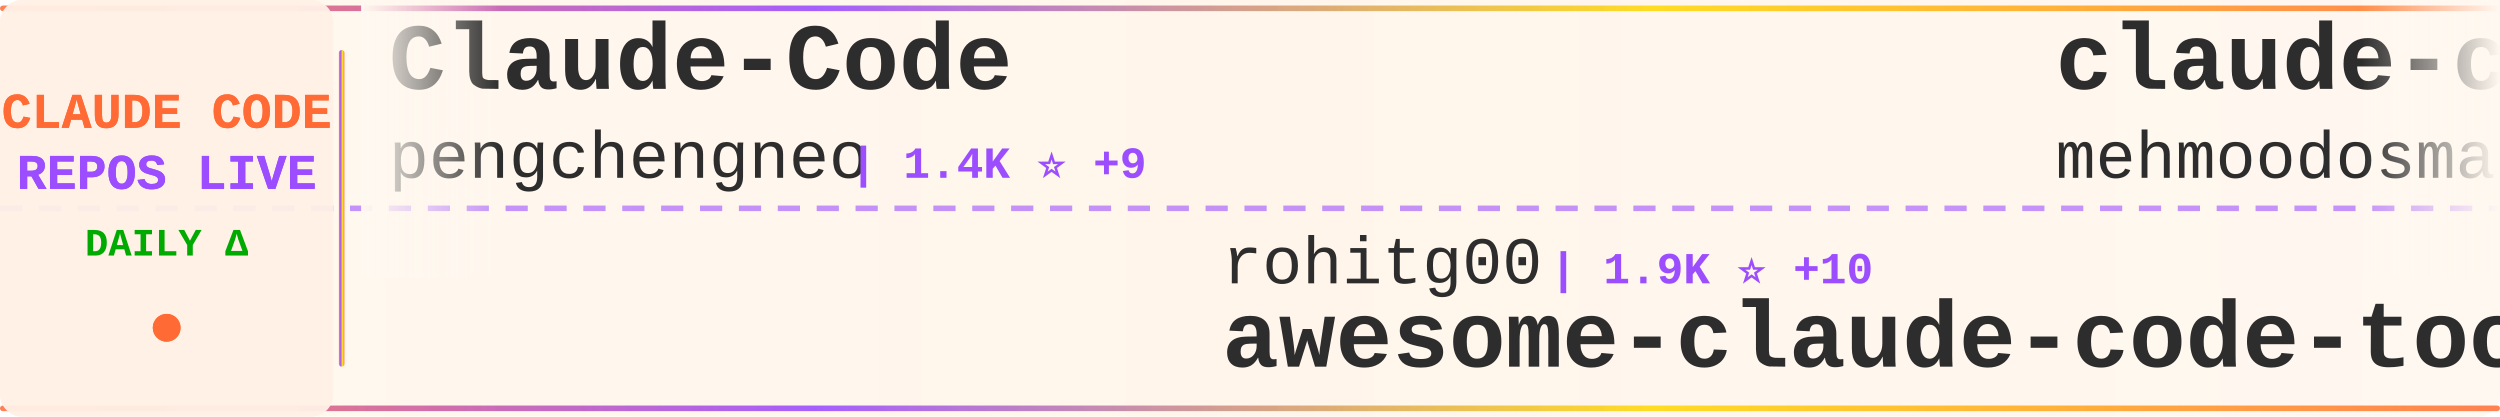
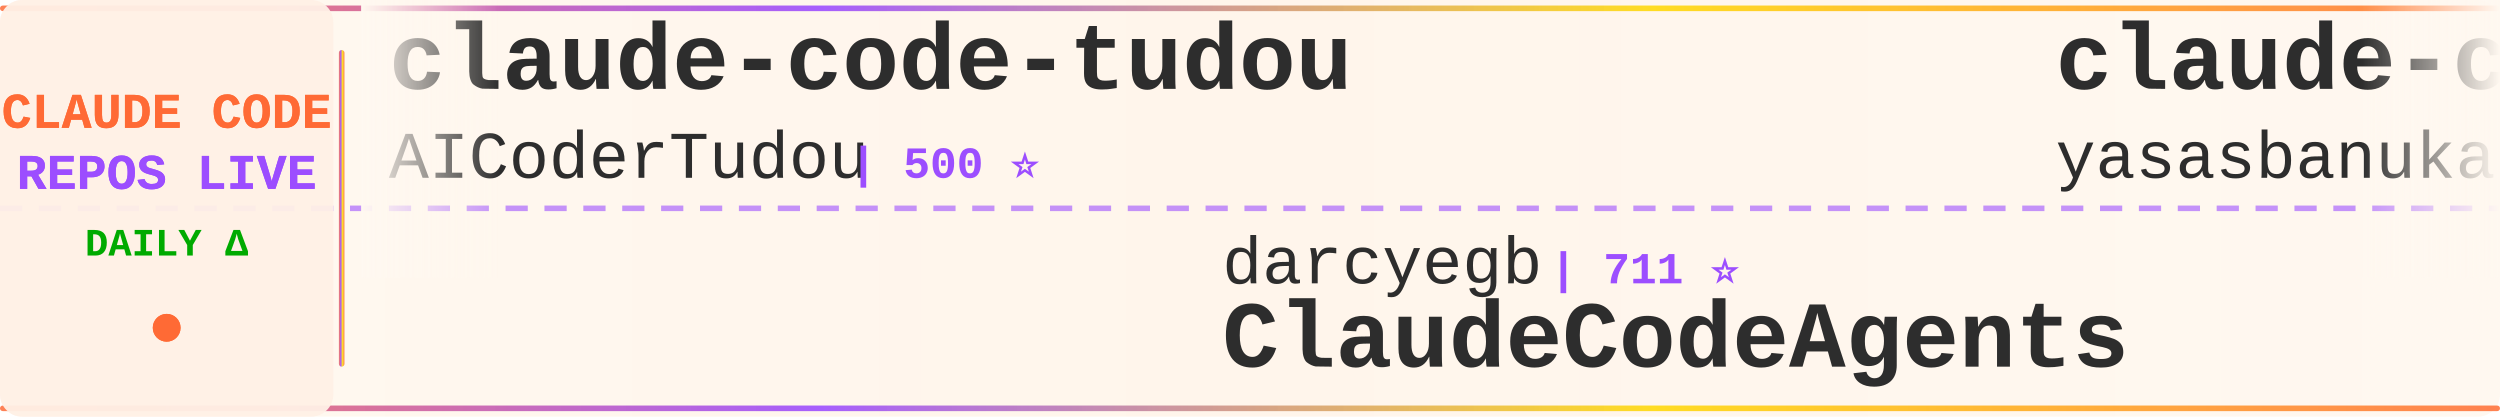
<svg xmlns="http://www.w3.org/2000/svg" width="900" height="150">
  <defs>
    <linearGradient id="tickerBg" x1="0%" y1="0%" x2="100%" y2="0%">
      <stop offset="0%" style="stop-color:#fff8f0;stop-opacity:0.98" />
      <stop offset="50%" style="stop-color:#fff5eb;stop-opacity:1" />
      <stop offset="100%" style="stop-color:#fff8f0;stop-opacity:0.98" />
    </linearGradient>
    <linearGradient id="borderGrad" x1="0%" y1="0%" x2="100%" y2="0%">
      <stop offset="0%" style="stop-color:#FF6B35;stop-opacity:0.85">
        <animate attributeName="stop-opacity" values="0.85;1;0.85" dur="2s" repeatCount="indefinite" />
      </stop>
      <stop offset="33%" style="stop-color:#9C4EFF;stop-opacity:0.9">
        <animate attributeName="stop-opacity" values="0.9;1;0.9" dur="2.2s" repeatCount="indefinite" />
      </stop>
      <stop offset="66%" style="stop-color:#FFD700;stop-opacity:0.85">
        <animate attributeName="stop-opacity" values="0.85;1;0.85" dur="1.8s" repeatCount="indefinite" />
      </stop>
      <stop offset="100%" style="stop-color:#FF6B35;stop-opacity:0.85">
        <animate attributeName="stop-opacity" values="0.85;1;0.85" dur="2s" repeatCount="indefinite" />
      </stop>
    </linearGradient>
    <filter id="textGlow">
      <feGaussianBlur stdDeviation="0.15" result="coloredBlur" />
      <feMerge>
        <feMergeNode in="coloredBlur" />
        <feMergeNode in="SourceGraphic" />
      </feMerge>
    </filter>
    <filter id="metricGlow">
      <feGaussianBlur stdDeviation="0.2" result="coloredBlur" />
      <feMerge>
        <feMergeNode in="coloredBlur" />
        <feMergeNode in="SourceGraphic" />
      </feMerge>
    </filter>
    <linearGradient id="leftFade" x1="0%" y1="0%" x2="100%" y2="0%">
      <stop offset="0%" style="stop-color:#fff8f0;stop-opacity:1" />
      <stop offset="100%" style="stop-color:#fff8f0;stop-opacity:0" />
    </linearGradient>
    <linearGradient id="rightFade" x1="0%" y1="0%" x2="100%" y2="0%">
      <stop offset="0%" style="stop-color:#fff8f0;stop-opacity:0" />
      <stop offset="100%" style="stop-color:#fff8f0;stop-opacity:1" />
    </linearGradient>
  </defs>
  <rect width="900" height="150" fill="url(#tickerBg)" rx="8" />
  <rect x="0" y="2" width="900" height="2" fill="url(#borderGrad)" rx="1" />
  <rect x="0" y="146" width="900" height="2" fill="url(#borderGrad)" rx="1" />
  <line x1="0" y1="75" x2="900" y2="75" stroke="#9C4EFF" stroke-width="2" stroke-dasharray="8 6" opacity="0.6" />
  <rect x="0" y="0" width="120" height="150" fill="#fff0e6" opacity="0.95" rx="8" />
  <text x="60" y="46" font-family="'Courier New', monospace" font-size="18" font-weight="bold" fill="#FF6B35" text-anchor="middle" filter="url(#textGlow)">
    CLAUDE CODE
  </text>
  <text x="60" y="68" font-family="'Courier New', monospace" font-size="18" font-weight="bold" fill="#9C4EFF" text-anchor="middle" filter="url(#textGlow)">
    REPOS LIVE
  </text>
  <text x="60" y="92" font-family="'Courier New', monospace" font-size="14" font-weight="bold" fill="#00aa00" text-anchor="middle">
    DAILY Δ
  </text>
  <circle cx="60" cy="118" r="5" fill="#FF6B35" filter="url(#metricGlow)">
    <animate attributeName="r" values="4;6;4" dur="1.5s" repeatCount="indefinite" />
    <animate attributeName="opacity" values="0.6;1;0.6" dur="1.5s" repeatCount="indefinite" />
  </circle>
  <rect x="122" y="18" width="2" height="114" fill="url(#borderGrad)" rx="1" />
  <clipPath id="tickerClip">
    <rect x="130" y="0" width="770" height="150" />
  </clipPath>
  <g clip-path="url(#tickerClip)">
    <g id="tickerItems">
      <animateTransform attributeName="transform" attributeType="XML" type="translate" from="0 0" to="-3000 0" dur="54s" repeatCount="indefinite" />
      <g transform="translate(0, 0)">
-         <text x="140" y="32" font-family="'Courier New', monospace" font-size="34" font-weight="bold" fill="#2d2d2d">Claude-Code</text>
-         <text x="140" y="64" font-family="'Courier New', monospace" font-size="24" font-weight="normal" fill="#2d2d2d" opacity="1.0">pengchengneo</text>
-         <text x="306" y="64" font-family="'Courier New', monospace" font-size="16" font-weight="bold" fill="#9C4EFF"> | 1.4K ⭐ +9</text>
+         <text x="140" y="32" font-family="'Courier New', monospace" font-size="34" font-weight="bold" fill="#2d2d2d">claude-code-tudou</text>
+         <text x="140" y="64" font-family="'Courier New', monospace" font-size="24" font-weight="normal" fill="#2d2d2d" opacity="1.0">AICoderTudou</text>
+         <text x="306" y="64" font-family="'Courier New', monospace" font-size="16" font-weight="bold" fill="#9C4EFF"> | 500 ⭐</text>
      </g>
      <g transform="translate(300, 0)">
-         <text x="140" y="102" font-family="'Courier New', monospace" font-size="24" font-weight="normal" fill="#2d2d2d" opacity="1.0">rohitg00</text>
-         <text x="258" y="102" font-family="'Courier New', monospace" font-size="16" font-weight="bold" fill="#9C4EFF"> | 1.9K ⭐ +10</text>
-         <text x="140" y="132" font-family="'Courier New', monospace" font-size="34" font-weight="bold" fill="#2d2d2d">awesome-claude-code-tool...</text>
+         <text x="140" y="102" font-family="'Courier New', monospace" font-size="24" font-weight="normal" fill="#2d2d2d" opacity="1.0">darcyegb</text>
+         <text x="258" y="102" font-family="'Courier New', monospace" font-size="16" font-weight="bold" fill="#9C4EFF"> | 711 ⭐</text>
+         <text x="140" y="132" font-family="'Courier New', monospace" font-size="34" font-weight="bold" fill="#2d2d2d">ClaudeCodeAgents</text>
      </g>
      <g transform="translate(600, 0)">
        <text x="140" y="32" font-family="'Courier New', monospace" font-size="34" font-weight="bold" fill="#2d2d2d">claude-code</text>
-         <text x="140" y="64" font-family="'Courier New', monospace" font-size="24" font-weight="normal" fill="#2d2d2d" opacity="1.0">mehmoodosman</text>
-         <text x="306" y="64" font-family="'Courier New', monospace" font-size="16" font-weight="bold" fill="#9C4EFF"> | 169 ⭐</text>
+         <text x="140" y="64" font-family="'Courier New', monospace" font-size="24" font-weight="normal" fill="#2d2d2d" opacity="1.0">yasasbanukaofficial</text>
+         <text x="390" y="64" font-family="'Courier New', monospace" font-size="16" font-weight="bold" fill="#9C4EFF"> | 3.4K ⭐ +17</text>
      </g>
      <g transform="translate(900, 0)">
-         <text x="140" y="102" font-family="'Courier New', monospace" font-size="24" font-weight="normal" fill="#2d2d2d" opacity="1.0">snarktank</text>
-         <text x="270" y="102" font-family="'Courier New', monospace" font-size="16" font-weight="bold" fill="#9C4EFF"> | 19.9K ⭐ +38</text>
-         <text x="140" y="132" font-family="'Courier New', monospace" font-size="34" font-weight="bold" fill="#2d2d2d">ralph</text>
+         <text x="140" y="102" font-family="'Courier New', monospace" font-size="24" font-weight="normal" fill="#2d2d2d" opacity="1.0">hangsman</text>
+         <text x="258" y="102" font-family="'Courier New', monospace" font-size="16" font-weight="bold" fill="#9C4EFF"> | 781 ⭐</text>
+         <text x="140" y="132" font-family="'Courier New', monospace" font-size="34" font-weight="bold" fill="#2d2d2d">claude-code-source</text>
      </g>
      <g transform="translate(1200, 0)">
-         <text x="140" y="32" font-family="'Courier New', monospace" font-size="34" font-weight="bold" fill="#2d2d2d">claude-code-plugins-plus...</text>
-         <text x="140" y="64" font-family="'Courier New', monospace" font-size="24" font-weight="normal" fill="#2d2d2d" opacity="1.0">jeremylongshore</text>
-         <text x="342" y="64" font-family="'Courier New', monospace" font-size="16" font-weight="bold" fill="#9C4EFF"> | 2.3K ⭐ +5</text>
+         <text x="140" y="32" font-family="'Courier New', monospace" font-size="34" font-weight="bold" fill="#2d2d2d">pi-vs-claude-code</text>
+         <text x="140" y="64" font-family="'Courier New', monospace" font-size="24" font-weight="normal" fill="#2d2d2d" opacity="1.0">disler</text>
+         <text x="234" y="64" font-family="'Courier New', monospace" font-size="16" font-weight="bold" fill="#9C4EFF"> | 1.3K ⭐ +9</text>
      </g>
      <g transform="translate(1500, 0)">
-         <text x="140" y="102" font-family="'Courier New', monospace" font-size="24" font-weight="normal" fill="#2d2d2d" opacity="1.0">luyao618</text>
-         <text x="258" y="102" font-family="'Courier New', monospace" font-size="16" font-weight="bold" fill="#9C4EFF"> | 1.5K ⭐ +3</text>
-         <text x="140" y="132" font-family="'Courier New', monospace" font-size="34" font-weight="bold" fill="#2d2d2d">Claude-Code-Source-Study</text>
+         <text x="140" y="102" font-family="'Courier New', monospace" font-size="24" font-weight="normal" fill="#2d2d2d" opacity="1.0">sickn33</text>
+         <text x="246" y="102" font-family="'Courier New', monospace" font-size="16" font-weight="bold" fill="#9C4EFF"> | 39.5K ⭐ +118</text>
+         <text x="140" y="132" font-family="'Courier New', monospace" font-size="34" font-weight="bold" fill="#2d2d2d">antigravity-awesome-skil...</text>
      </g>
      <g transform="translate(1800, 0)">
-         <text x="140" y="32" font-family="'Courier New', monospace" font-size="34" font-weight="bold" fill="#2d2d2d">how-claude-code-works</text>
-         <text x="140" y="64" font-family="'Courier New', monospace" font-size="24" font-weight="normal" fill="#2d2d2d" opacity="1.0">Windy3f3f3f3f</text>
-         <text x="318" y="64" font-family="'Courier New', monospace" font-size="16" font-weight="bold" fill="#9C4EFF"> | 2.5K ⭐ +13</text>
+         <text x="140" y="32" font-family="'Courier New', monospace" font-size="34" font-weight="bold" fill="#2d2d2d">ralph</text>
+         <text x="140" y="64" font-family="'Courier New', monospace" font-size="24" font-weight="normal" fill="#2d2d2d" opacity="1.0">snarktank</text>
+         <text x="270" y="64" font-family="'Courier New', monospace" font-size="16" font-weight="bold" fill="#9C4EFF"> | 19.9K ⭐ +38</text>
      </g>
      <g transform="translate(2100, 0)">
-         <text x="140" y="102" font-family="'Courier New', monospace" font-size="24" font-weight="normal" fill="#2d2d2d" opacity="1.0">huangserva</text>
-         <text x="282" y="102" font-family="'Courier New', monospace" font-size="16" font-weight="bold" fill="#9C4EFF"> | 594 ⭐ +2</text>
-         <text x="140" y="132" font-family="'Courier New', monospace" font-size="34" font-weight="bold" fill="#2d2d2d">claude-code-cli</text>
+         <text x="140" y="102" font-family="'Courier New', monospace" font-size="24" font-weight="normal" fill="#2d2d2d" opacity="1.0">OneRedOak</text>
+         <text x="270" y="102" font-family="'Courier New', monospace" font-size="16" font-weight="bold" fill="#9C4EFF"> | 3.8K ⭐ +2</text>
+         <text x="140" y="132" font-family="'Courier New', monospace" font-size="34" font-weight="bold" fill="#2d2d2d">claude-code-workflows</text>
      </g>
      <g transform="translate(2400, 0)">
-         <text x="140" y="32" font-family="'Courier New', monospace" font-size="34" font-weight="bold" fill="#2d2d2d">claude-code-book</text>
-         <text x="140" y="64" font-family="'Courier New', monospace" font-size="24" font-weight="normal" fill="#2d2d2d" opacity="1.0">lintsinghua</text>
-         <text x="294" y="64" font-family="'Courier New', monospace" font-size="16" font-weight="bold" fill="#9C4EFF"> | 3.5K ⭐ +16</text>
+         <text x="140" y="32" font-family="'Courier New', monospace" font-size="34" font-weight="bold" fill="#2d2d2d">claude-skills</text>
+         <text x="140" y="64" font-family="'Courier New', monospace" font-size="24" font-weight="normal" fill="#2d2d2d" opacity="1.0">alirezarezvani</text>
+         <text x="330" y="64" font-family="'Courier New', monospace" font-size="16" font-weight="bold" fill="#9C4EFF"> | 16.9K ⭐ +115</text>
      </g>
      <g transform="translate(2700, 0)">
-         <text x="140" y="102" font-family="'Courier New', monospace" font-size="24" font-weight="normal" fill="#2d2d2d" opacity="1.0">luongnv89</text>
-         <text x="270" y="102" font-family="'Courier New', monospace" font-size="16" font-weight="bold" fill="#9C4EFF"> | 34.8K ⭐ +59</text>
-         <text x="140" y="132" font-family="'Courier New', monospace" font-size="34" font-weight="bold" fill="#2d2d2d">claude-howto</text>
+         <text x="140" y="102" font-family="'Courier New', monospace" font-size="24" font-weight="normal" fill="#2d2d2d" opacity="1.0">AprilNEA</text>
+         <text x="258" y="102" font-family="'Courier New', monospace" font-size="16" font-weight="bold" fill="#9C4EFF"> | 383 ⭐</text>
+         <text x="140" y="132" font-family="'Courier New', monospace" font-size="34" font-weight="bold" fill="#2d2d2d">claude-code-source</text>
      </g>
      <g transform="translate(3000, 0)">
-         <text x="140" y="32" font-family="'Courier New', monospace" font-size="34" font-weight="bold" fill="#2d2d2d">Claude-Code</text>
-         <text x="140" y="64" font-family="'Courier New', monospace" font-size="24" font-weight="normal" fill="#2d2d2d" opacity="1.0">pengchengneo</text>
-         <text x="306" y="64" font-family="'Courier New', monospace" font-size="16" font-weight="bold" fill="#9C4EFF"> | 1.4K ⭐ +9</text>
+         <text x="140" y="32" font-family="'Courier New', monospace" font-size="34" font-weight="bold" fill="#2d2d2d">claude-code-tudou</text>
+         <text x="140" y="64" font-family="'Courier New', monospace" font-size="24" font-weight="normal" fill="#2d2d2d" opacity="1.0">AICoderTudou</text>
+         <text x="306" y="64" font-family="'Courier New', monospace" font-size="16" font-weight="bold" fill="#9C4EFF"> | 500 ⭐</text>
      </g>
      <g transform="translate(3300, 0)">
-         <text x="140" y="102" font-family="'Courier New', monospace" font-size="24" font-weight="normal" fill="#2d2d2d" opacity="1.0">rohitg00</text>
-         <text x="258" y="102" font-family="'Courier New', monospace" font-size="16" font-weight="bold" fill="#9C4EFF"> | 1.9K ⭐ +10</text>
-         <text x="140" y="132" font-family="'Courier New', monospace" font-size="34" font-weight="bold" fill="#2d2d2d">awesome-claude-code-tool...</text>
+         <text x="140" y="102" font-family="'Courier New', monospace" font-size="24" font-weight="normal" fill="#2d2d2d" opacity="1.0">darcyegb</text>
+         <text x="258" y="102" font-family="'Courier New', monospace" font-size="16" font-weight="bold" fill="#9C4EFF"> | 711 ⭐</text>
+         <text x="140" y="132" font-family="'Courier New', monospace" font-size="34" font-weight="bold" fill="#2d2d2d">ClaudeCodeAgents</text>
      </g>
      <g transform="translate(3600, 0)">
        <text x="140" y="32" font-family="'Courier New', monospace" font-size="34" font-weight="bold" fill="#2d2d2d">claude-code</text>
-         <text x="140" y="64" font-family="'Courier New', monospace" font-size="24" font-weight="normal" fill="#2d2d2d" opacity="1.0">mehmoodosman</text>
-         <text x="306" y="64" font-family="'Courier New', monospace" font-size="16" font-weight="bold" fill="#9C4EFF"> | 169 ⭐</text>
+         <text x="140" y="64" font-family="'Courier New', monospace" font-size="24" font-weight="normal" fill="#2d2d2d" opacity="1.0">yasasbanukaofficial</text>
+         <text x="390" y="64" font-family="'Courier New', monospace" font-size="16" font-weight="bold" fill="#9C4EFF"> | 3.4K ⭐ +17</text>
      </g>
      <g transform="translate(3900, 0)">
-         <text x="140" y="102" font-family="'Courier New', monospace" font-size="24" font-weight="normal" fill="#2d2d2d" opacity="1.0">snarktank</text>
-         <text x="270" y="102" font-family="'Courier New', monospace" font-size="16" font-weight="bold" fill="#9C4EFF"> | 19.9K ⭐ +38</text>
-         <text x="140" y="132" font-family="'Courier New', monospace" font-size="34" font-weight="bold" fill="#2d2d2d">ralph</text>
+         <text x="140" y="102" font-family="'Courier New', monospace" font-size="24" font-weight="normal" fill="#2d2d2d" opacity="1.0">hangsman</text>
+         <text x="258" y="102" font-family="'Courier New', monospace" font-size="16" font-weight="bold" fill="#9C4EFF"> | 781 ⭐</text>
+         <text x="140" y="132" font-family="'Courier New', monospace" font-size="34" font-weight="bold" fill="#2d2d2d">claude-code-source</text>
      </g>
    </g>
  </g>
  <rect x="130" y="0" width="50" height="100" fill="url(#leftFade)" />
  <rect x="850" y="0" width="50" height="100" fill="url(#rightFade)" />
</svg>
